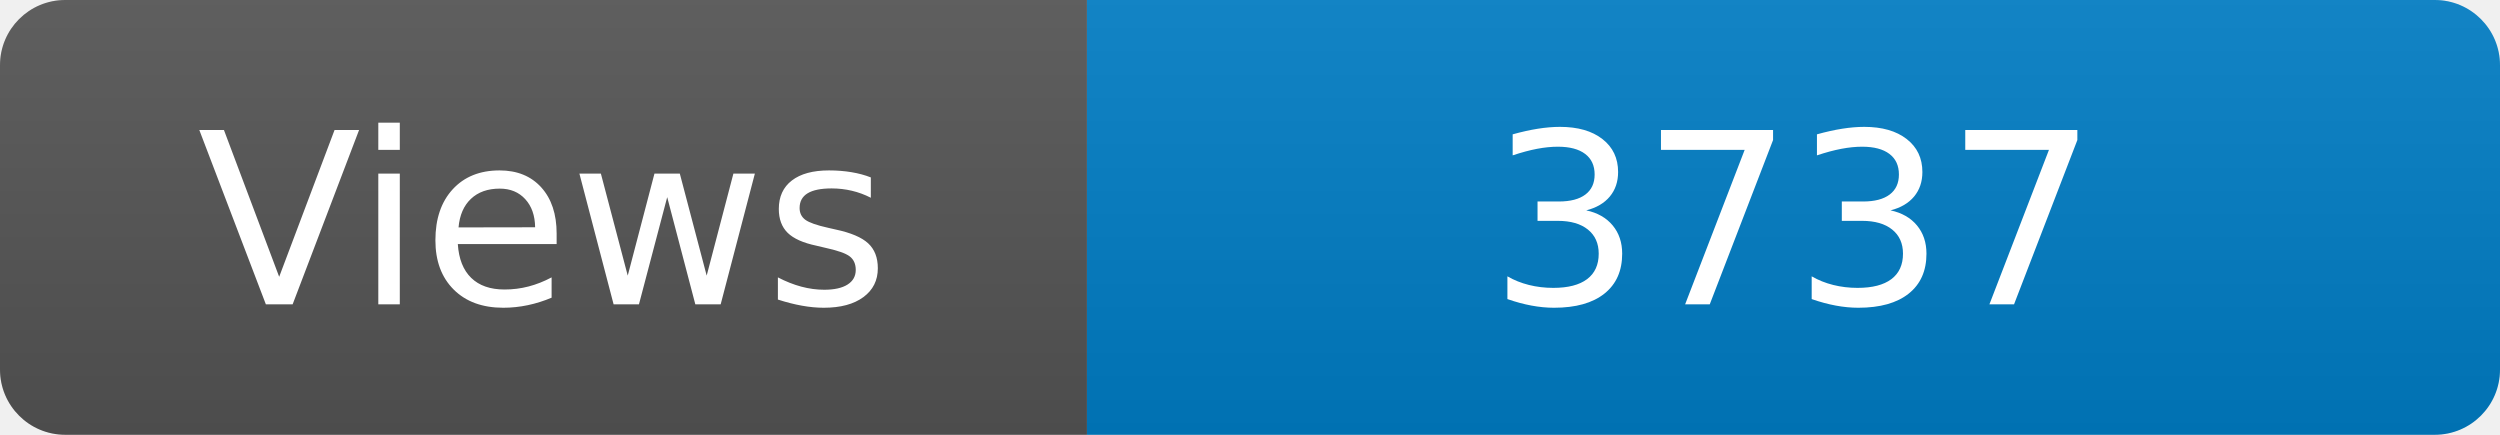
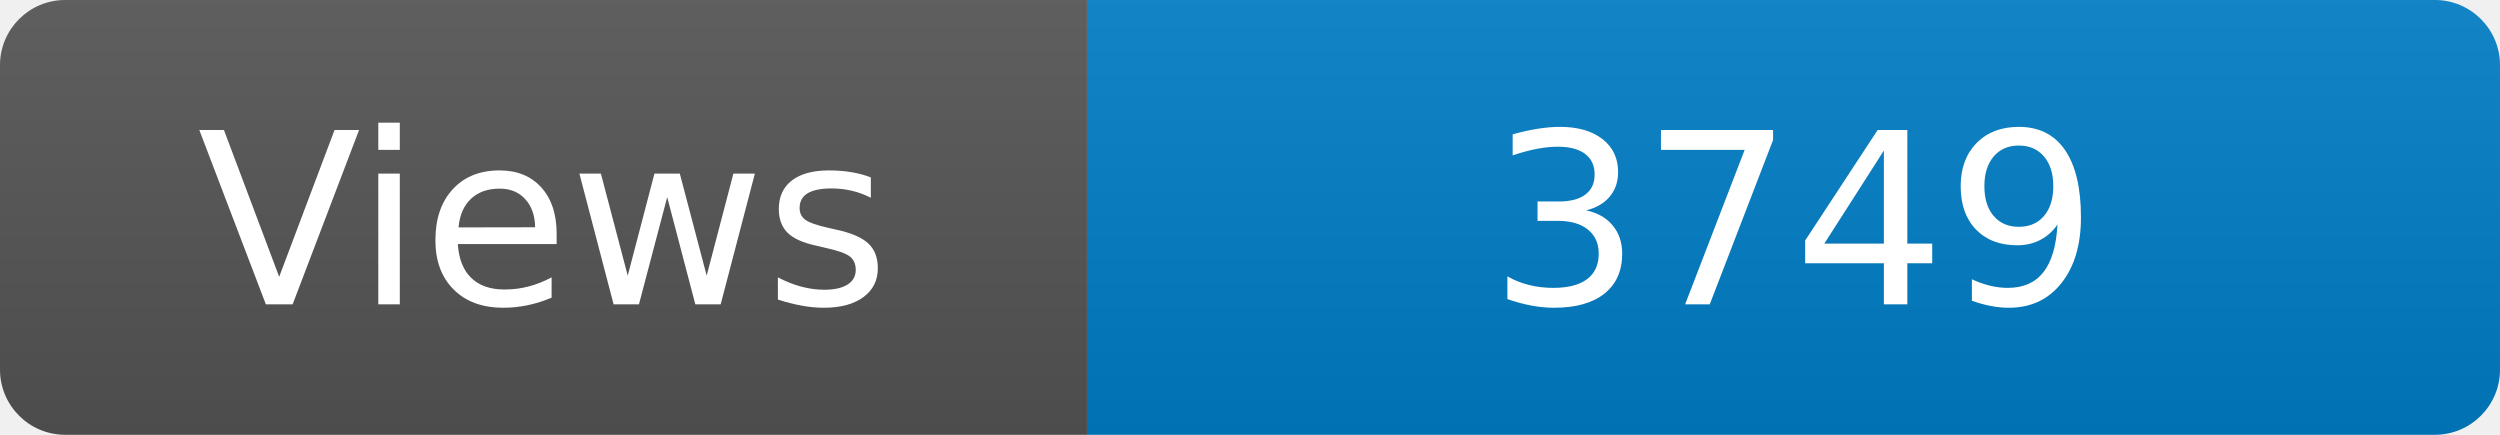
<svg xmlns="http://www.w3.org/2000/svg" width="115" height="20" role="img" aria-label="Maintained?: yes">
  <linearGradient id="s" x2="0" y2="100%">
    <stop offset="0" stop-color="#bbb" stop-opacity=".1" />
    <stop offset="1" stop-opacity=".1" />
  </linearGradient>
  <clipPath id="r">
    <rect width="115" height="20" rx="3" fill="#fff" />
  </clipPath>
  <g clip-path="url(#r)">
    <rect width="50" height="20" fill="#555" />
    <rect x="50" width="160" height="20" fill="#007ec6" />
    <rect width="115" height="20" fill="url(#s)" />
  </g>
  <g fill="#fff" text-anchor="middle" font-family="Verdana,Geneva,DejaVu Sans,sans-serif" font-size="110">
    <text x="250" y="140" transform="scale(.1)" fill="#fff">Views</text>
-     <text x="825" y="140" transform="scale(.1)" fill="#fff">3737</text>
+     <text x="825" y="140" transform="scale(.1)" fill="#fff">3749</text>
  </g>
</svg>
